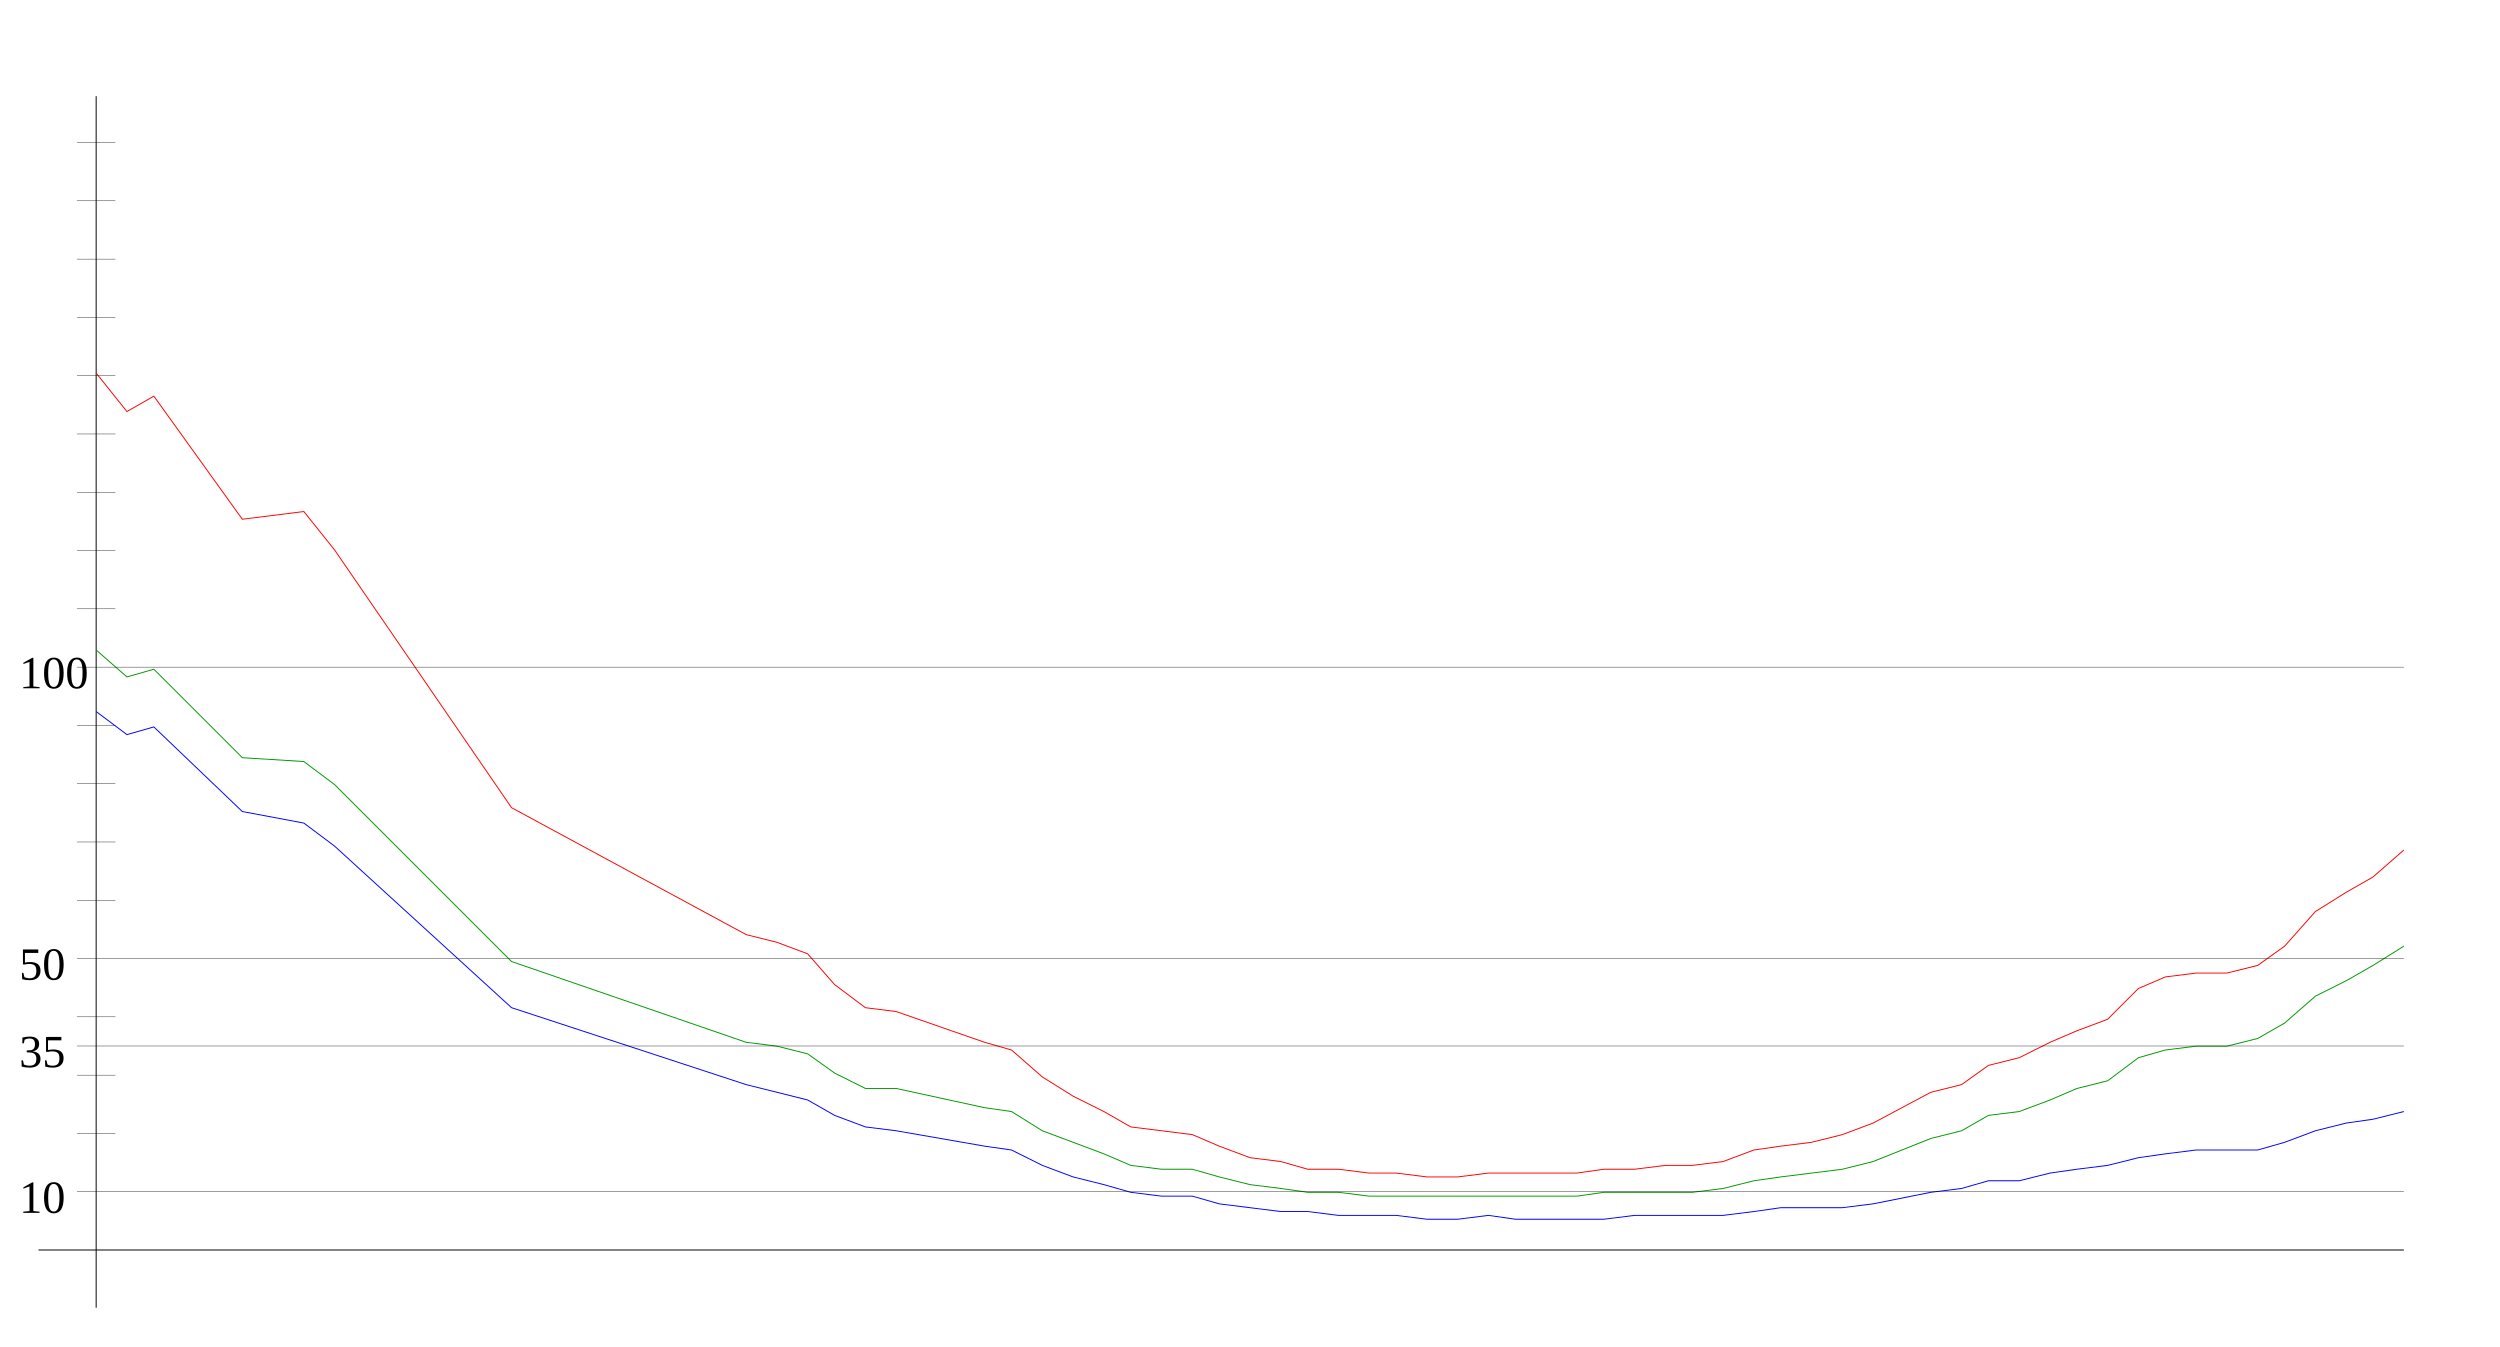
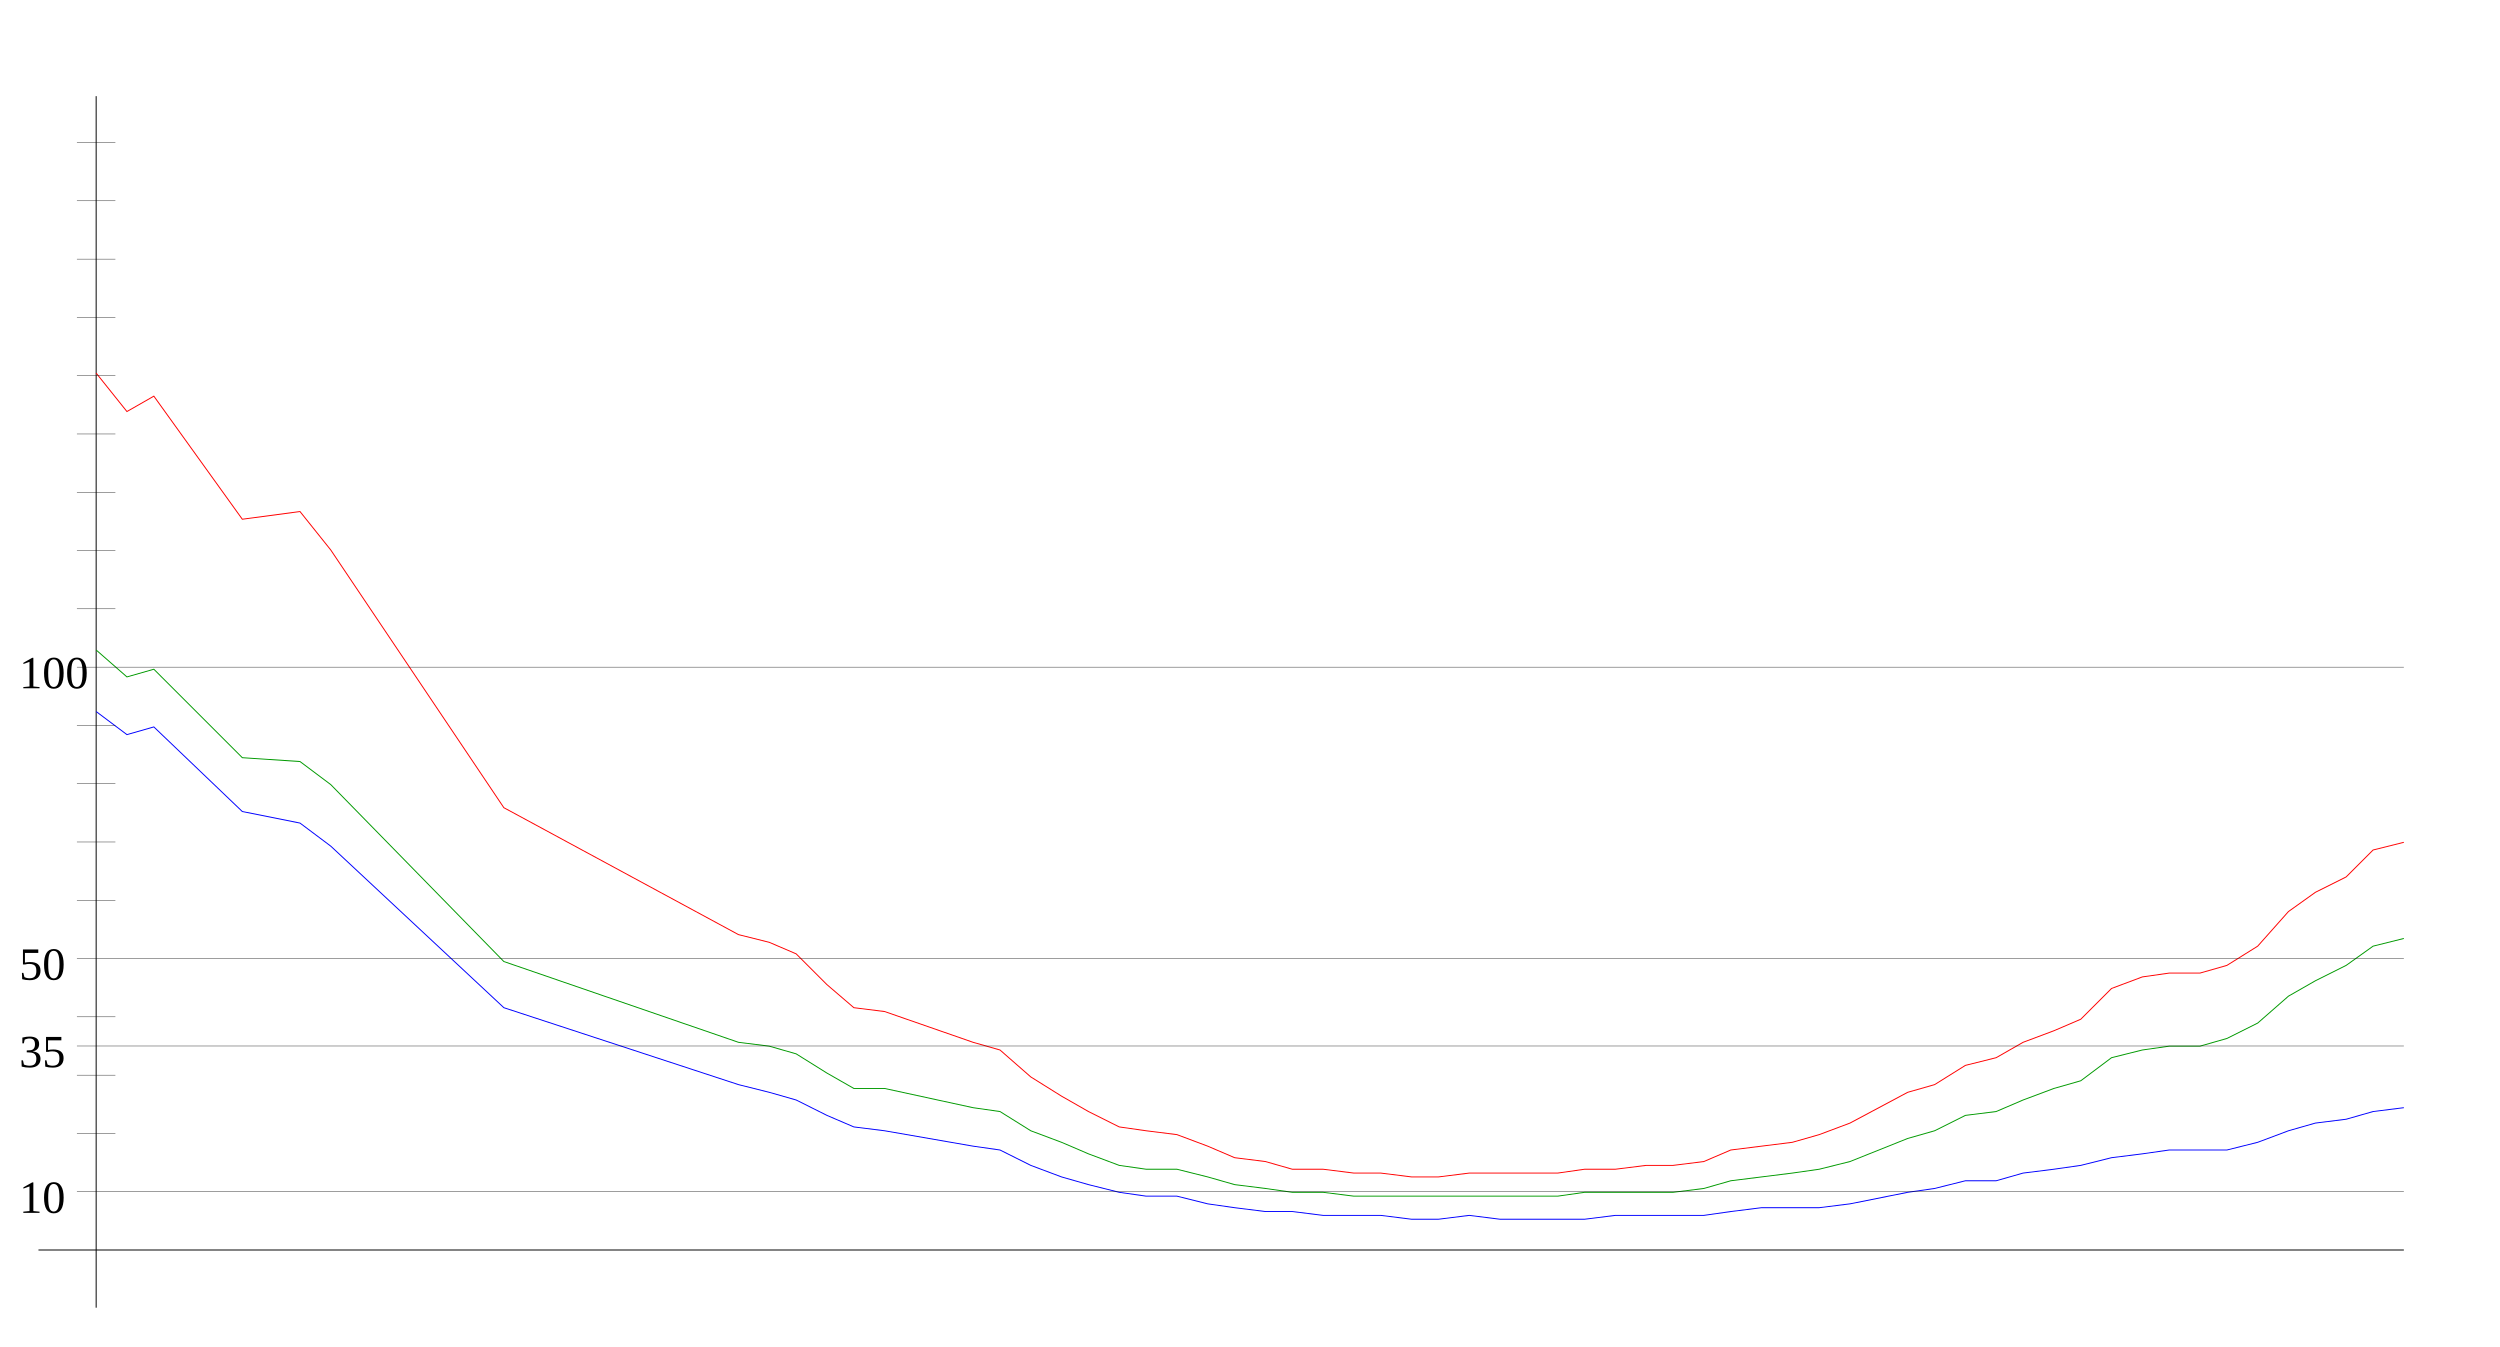
<svg xmlns="http://www.w3.org/2000/svg" width="650" height="350" version="1.1" id="sparkleline_DE-NW">
  <g id="layer1">
    <path style="fill:none;stroke:#000000;stroke-width:0.25px;" d="M 25,340 25,25" id="vertical_axis" />
    <path style="fill:none;stroke:#000000;stroke-width:0.25px;" d="M 10,325 625,325" id="horizontal_axis" />
-     <path style="fill:none;stroke:#0000ff;stroke-width:0.25px;" d="M 25,185  33,191 40,189 63,211 79,214 87,220 133,262 194,282 202,284  210,286 217,290 225,293 233,294 256,298 263,299 271,303 279,306  287,308 294,310 302,311 310,311 317,313 325,314 333,315 340,315  348,316 356,316 363,316 371,317 379,317 387,316 394,317 402,317  410,317 417,317 425,316 433,316 440,316 448,316 456,315 463,314  471,314 479,314 487,313 502,310 510,309 517,307 525,307 533,305  540,304 548,303 556,301 563,300 571,299 579,299 587,299 594,297  602,294 610,292 617,291 625,289" id="cases7_100k" />
-     <path style="fill:none;stroke:#009900;stroke-width:0.25px;" d="M 25,169  33,176 40,174 63,197 79,198 87,204 133,250 194,271 202,272  210,274 217,279 225,283 233,283 256,288 263,289 271,294 279,297  287,300 294,303 302,304 310,304 317,306 325,308 333,309 340,310  348,310 356,311 363,311 371,311 379,311 387,311 394,311 402,311  410,311 417,310 425,310 433,310 440,310 448,309 456,307 463,306  471,305 479,304 487,302 502,296 510,294 517,290 525,289 533,286  540,283 548,281 556,275 563,273 571,272 579,272 587,270 594,266  602,259 610,255 617,251 625,246" id="cases7_100k_nofullvac" />
-     <path style="fill:none;stroke:#ff0000;stroke-width:0.25px;" d="M 25,97  33,107 40,103 63,135 79,133 87,143 133,210 194,243 202,245  210,248 217,256 225,262 233,263 256,271 263,273 271,280 279,285  287,289 294,293 302,294 310,295 317,298 325,301 333,302 340,304  348,304 356,305 363,305 371,306 379,306 387,305 394,305 402,305  410,305 417,304 425,304 433,303 440,303 448,302 456,299 463,298  471,297 479,295 487,292 502,284 510,282 517,277 525,275 533,271  540,268 548,265 556,257 563,254 571,253 579,253 587,251 594,246  602,237 610,232 617,228 625,221" id="cases7_100k_novac" />
+     <path style="fill:none;stroke:#0000ff;stroke-width:0.25px;" d="M 25,185  33,191 40,189 63,211 78,214 86,220 131,262 192,282 200,284  207,286 215,290 222,293 230,294 253,298 260,299 268,303 276,306  283,308 291,310 298,311 306,311 314,313 321,314 329,315 336,315  344,316 352,316 359,316 367,317 374,317 382,316 390,317 397,317  405,317 412,317 420,316 428,316 435,316 443,316 450,315 458,314  466,314 473,314 481,313 496,310 503,309 511,307 519,307 526,305  534,304 541,303 549,301 557,300 564,299 572,299 579,299 587,297  595,294 602,292 610,291 617,289 625,288" id="cases7_100k" />
+     <path style="fill:none;stroke:#009900;stroke-width:0.25px;" d="M 25,169  33,176 40,174 63,197 78,198 86,204 131,250 192,271 200,272  207,274 215,279 222,283 230,283 253,288 260,289 268,294 276,297  283,300 291,303 298,304 306,304 314,306 321,308 329,309 336,310  344,310 352,311 359,311 367,311 374,311 382,311 390,311 397,311  405,311 412,310 420,310 428,310 435,310 443,309 450,307 458,306  466,305 473,304 481,302 496,296 503,294 511,290 519,289 526,286  534,283 541,281 549,275 557,273 564,272 572,272 579,270 587,266  595,259 602,255 610,251 617,246 625,244" id="cases7_100k_nofullvac" />
+     <path style="fill:none;stroke:#ff0000;stroke-width:0.25px;" d="M 25,97  33,107 40,103 63,135 78,133 86,143 131,210 192,243 200,245  207,248 215,256 222,262 230,263 253,271 260,273 268,280 276,285  283,289 291,293 298,294 306,295 314,298 321,301 329,302 336,304  344,304 352,305 359,305 367,306 374,306 382,305 390,305 397,305  405,305 412,304 420,304 428,303 435,303 443,302 450,299 458,298  466,297 473,295 481,292 496,284 503,282 511,277 519,275 526,271  534,268 541,265 549,257 557,254 564,253 572,253 579,251 587,246  595,237 602,232 610,228 617,221 625,219" id="cases7_100k_novac" />
    <path style="fill:none;stroke:#000000;stroke-width:0.1px;" d="M 20,309.845 625,309.845" id="yaxis_10" />
    <text xml:space="preserve" style="font-size:12px" x="5" y="315.345" id="hline_caption10">
      <tspan id="hline_caption_10" x="5" y="315.345">10</tspan>
    </text>
    <path style="fill:none;stroke:#000000;stroke-width:0.1px;" d="M 20,294.69 30,294.69" id="yaxis_20" />
    <path style="fill:none;stroke:#000000;stroke-width:0.1px;" d="M 20,279.536 30,279.536" id="yaxis_30" />
    <path style="fill:none;stroke:#000000;stroke-width:0.1px;" d="M 20,271.958 625,271.958" id="yaxis_35" />
    <text xml:space="preserve" style="font-size:12px" x="5" y="277.458" id="hline_caption35">
      <tspan id="hline_caption_35" x="5" y="277.458">35</tspan>
    </text>
    <path style="fill:none;stroke:#000000;stroke-width:0.1px;" d="M 20,264.381 30,264.381" id="yaxis_40" />
    <path style="fill:none;stroke:#000000;stroke-width:0.1px;" d="M 20,249.226 625,249.226" id="yaxis_50" />
    <text xml:space="preserve" style="font-size:12px" x="5" y="254.726" id="hline_caption50">
      <tspan id="hline_caption_50" x="5" y="254.726">50</tspan>
    </text>
    <path style="fill:none;stroke:#000000;stroke-width:0.1px;" d="M 20,234.071 30,234.071" id="yaxis_60" />
    <path style="fill:none;stroke:#000000;stroke-width:0.1px;" d="M 20,218.916 30,218.916" id="yaxis_70" />
    <path style="fill:none;stroke:#000000;stroke-width:0.1px;" d="M 20,203.762 30,203.762" id="yaxis_80" />
    <path style="fill:none;stroke:#000000;stroke-width:0.1px;" d="M 20,188.607 30,188.607" id="yaxis_90" />
    <path style="fill:none;stroke:#000000;stroke-width:0.1px;" d="M 20,173.452 625,173.452" id="yaxis_100" />
    <text xml:space="preserve" style="font-size:12px" x="5" y="178.952" id="hline_caption100">
      <tspan id="hline_caption_100" x="5" y="178.952">100</tspan>
    </text>
    <path style="fill:none;stroke:#000000;stroke-width:0.1px;" d="M 20,158.297 30,158.297" id="yaxis_110" />
    <path style="fill:none;stroke:#000000;stroke-width:0.1px;" d="M 20,143.142 30,143.142" id="yaxis_120" />
    <path style="fill:none;stroke:#000000;stroke-width:0.1px;" d="M 20,127.988 30,127.988" id="yaxis_130" />
    <path style="fill:none;stroke:#000000;stroke-width:0.1px;" d="M 20,112.833 30,112.833" id="yaxis_140" />
    <path style="fill:none;stroke:#000000;stroke-width:0.1px;" d="M 20,97.678 30,97.678" id="yaxis_150" />
    <path style="fill:none;stroke:#000000;stroke-width:0.1px;" d="M 20,82.523 30,82.523" id="yaxis_160" />
    <path style="fill:none;stroke:#000000;stroke-width:0.1px;" d="M 20,67.368 30,67.368" id="yaxis_170" />
    <path style="fill:none;stroke:#000000;stroke-width:0.1px;" d="M 20,52.214 30,52.214" id="yaxis_180" />
    <path style="fill:none;stroke:#000000;stroke-width:0.1px;" d="M 20,37.059 30,37.059" id="yaxis_190" />
  </g>
</svg>
